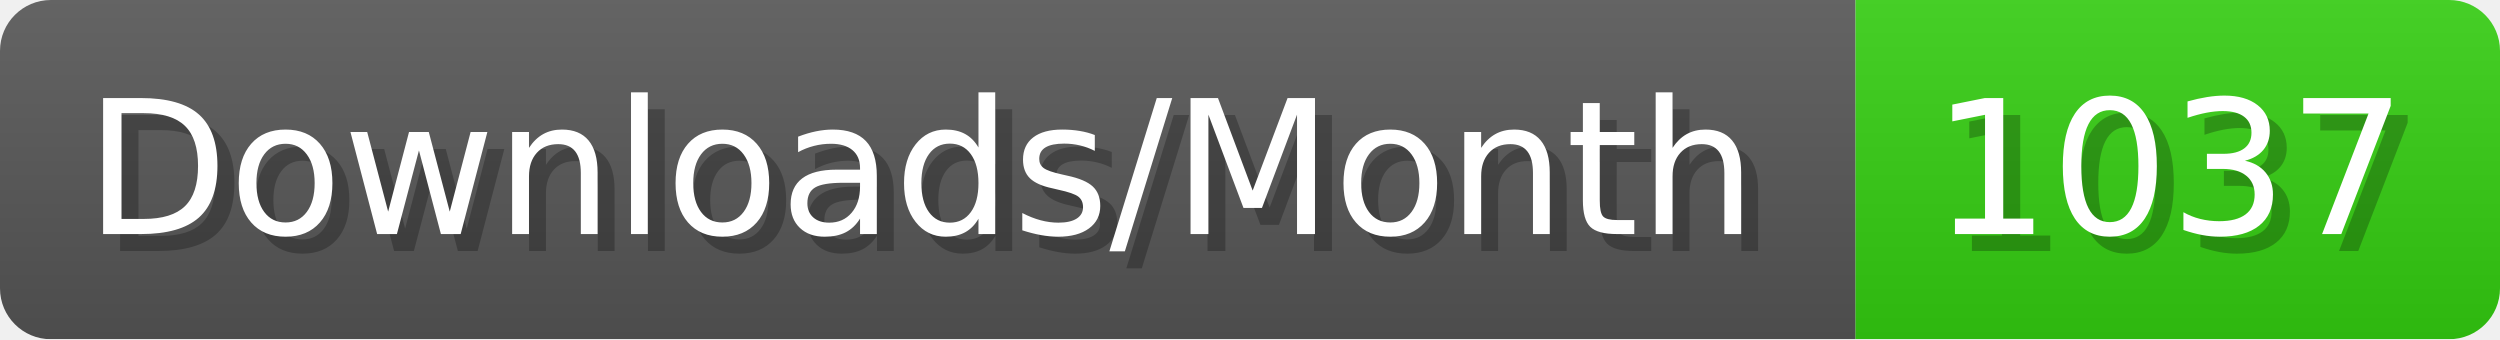
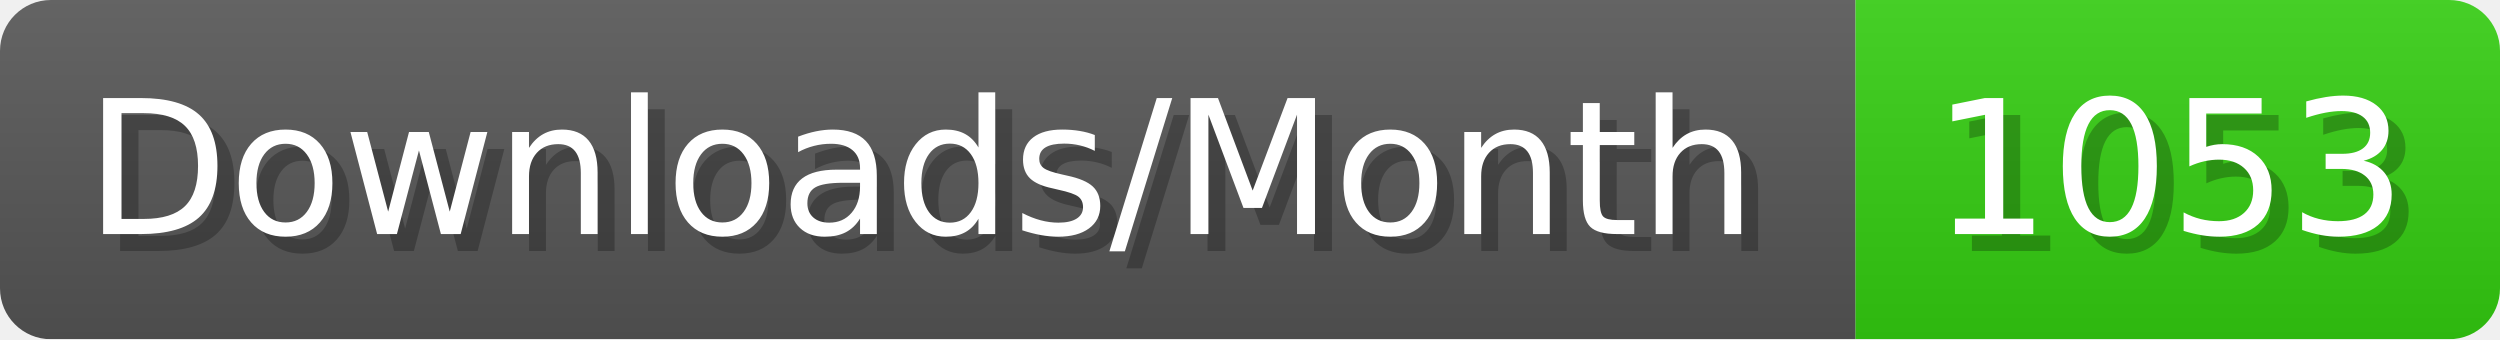
- <svg xmlns="http://www.w3.org/2000/svg" width="147.4" height="20" viewBox="0 0 1474 200" role="img" aria-label="Downloads/Month: 1037">
+ <svg xmlns="http://www.w3.org/2000/svg" width="147.4" height="20" viewBox="0 0 1474 200" role="img" aria-label="Downloads/Month: 1053">
  <linearGradient id="YlXUI" x2="0" y2="100%">
    <stop offset="0" stop-opacity=".1" stop-color="#EEE" />
    <stop offset="1" stop-opacity=".1" />
  </linearGradient>
  <mask id="JHhop">
    <rect width="1474" height="200" rx="30" fill="#FFF" />
  </mask>
  <g mask="url(#JHhop)">
    <rect width="1094" height="200" fill="#555" />
    <rect width="380" height="200" fill="#3C1" x="1094" />
    <rect width="1474" height="200" fill="url(#YlXUI)" />
  </g>
  <g aria-hidden="true" fill="#fff" text-anchor="start" font-family="Verdana,DejaVu Sans,sans-serif" font-size="110">
    <text x="60" y="148" textLength="994" fill="#000" opacity="0.25">Downloads/Month</text>
    <text x="50" y="138" textLength="994">Downloads/Month</text>
-     <text x="1149" y="148" textLength="280" fill="#000" opacity="0.25">1037</text>
-     <text x="1139" y="138" textLength="280">1037</text>
+     <text x="1149" y="148" textLength="280" fill="#000" opacity="0.25">1053</text>
+     <text x="1139" y="138" textLength="280">1053</text>
  </g>
</svg>
